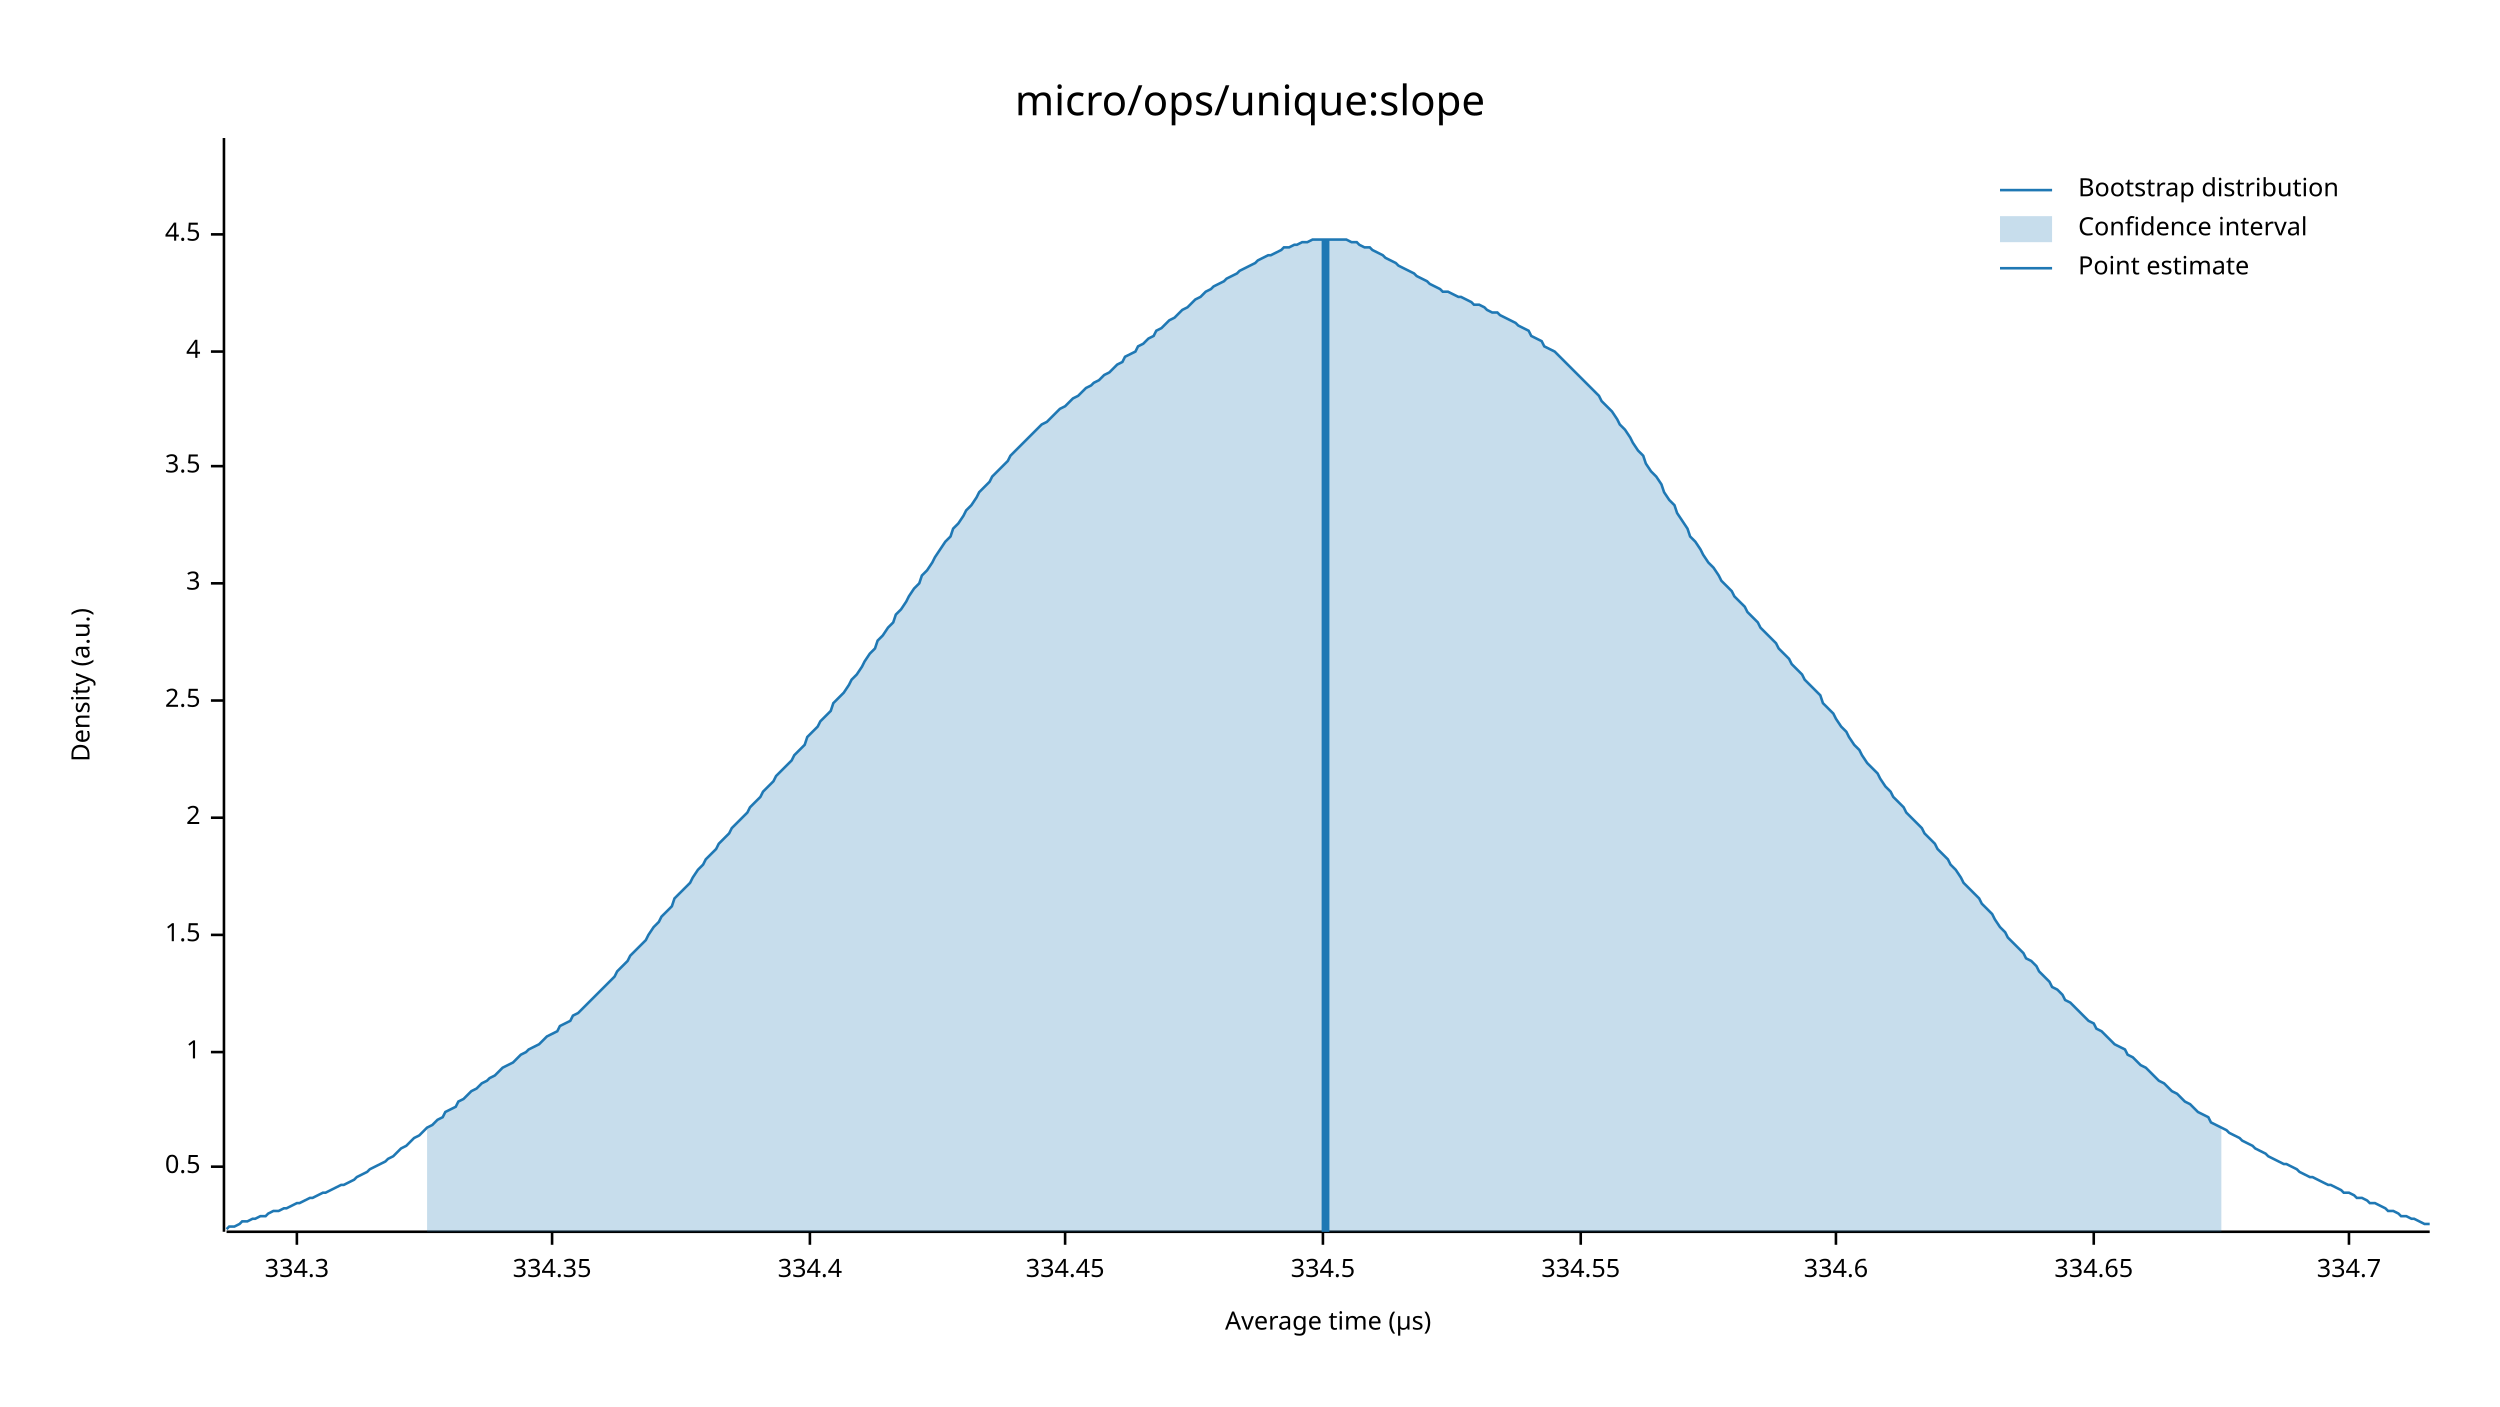
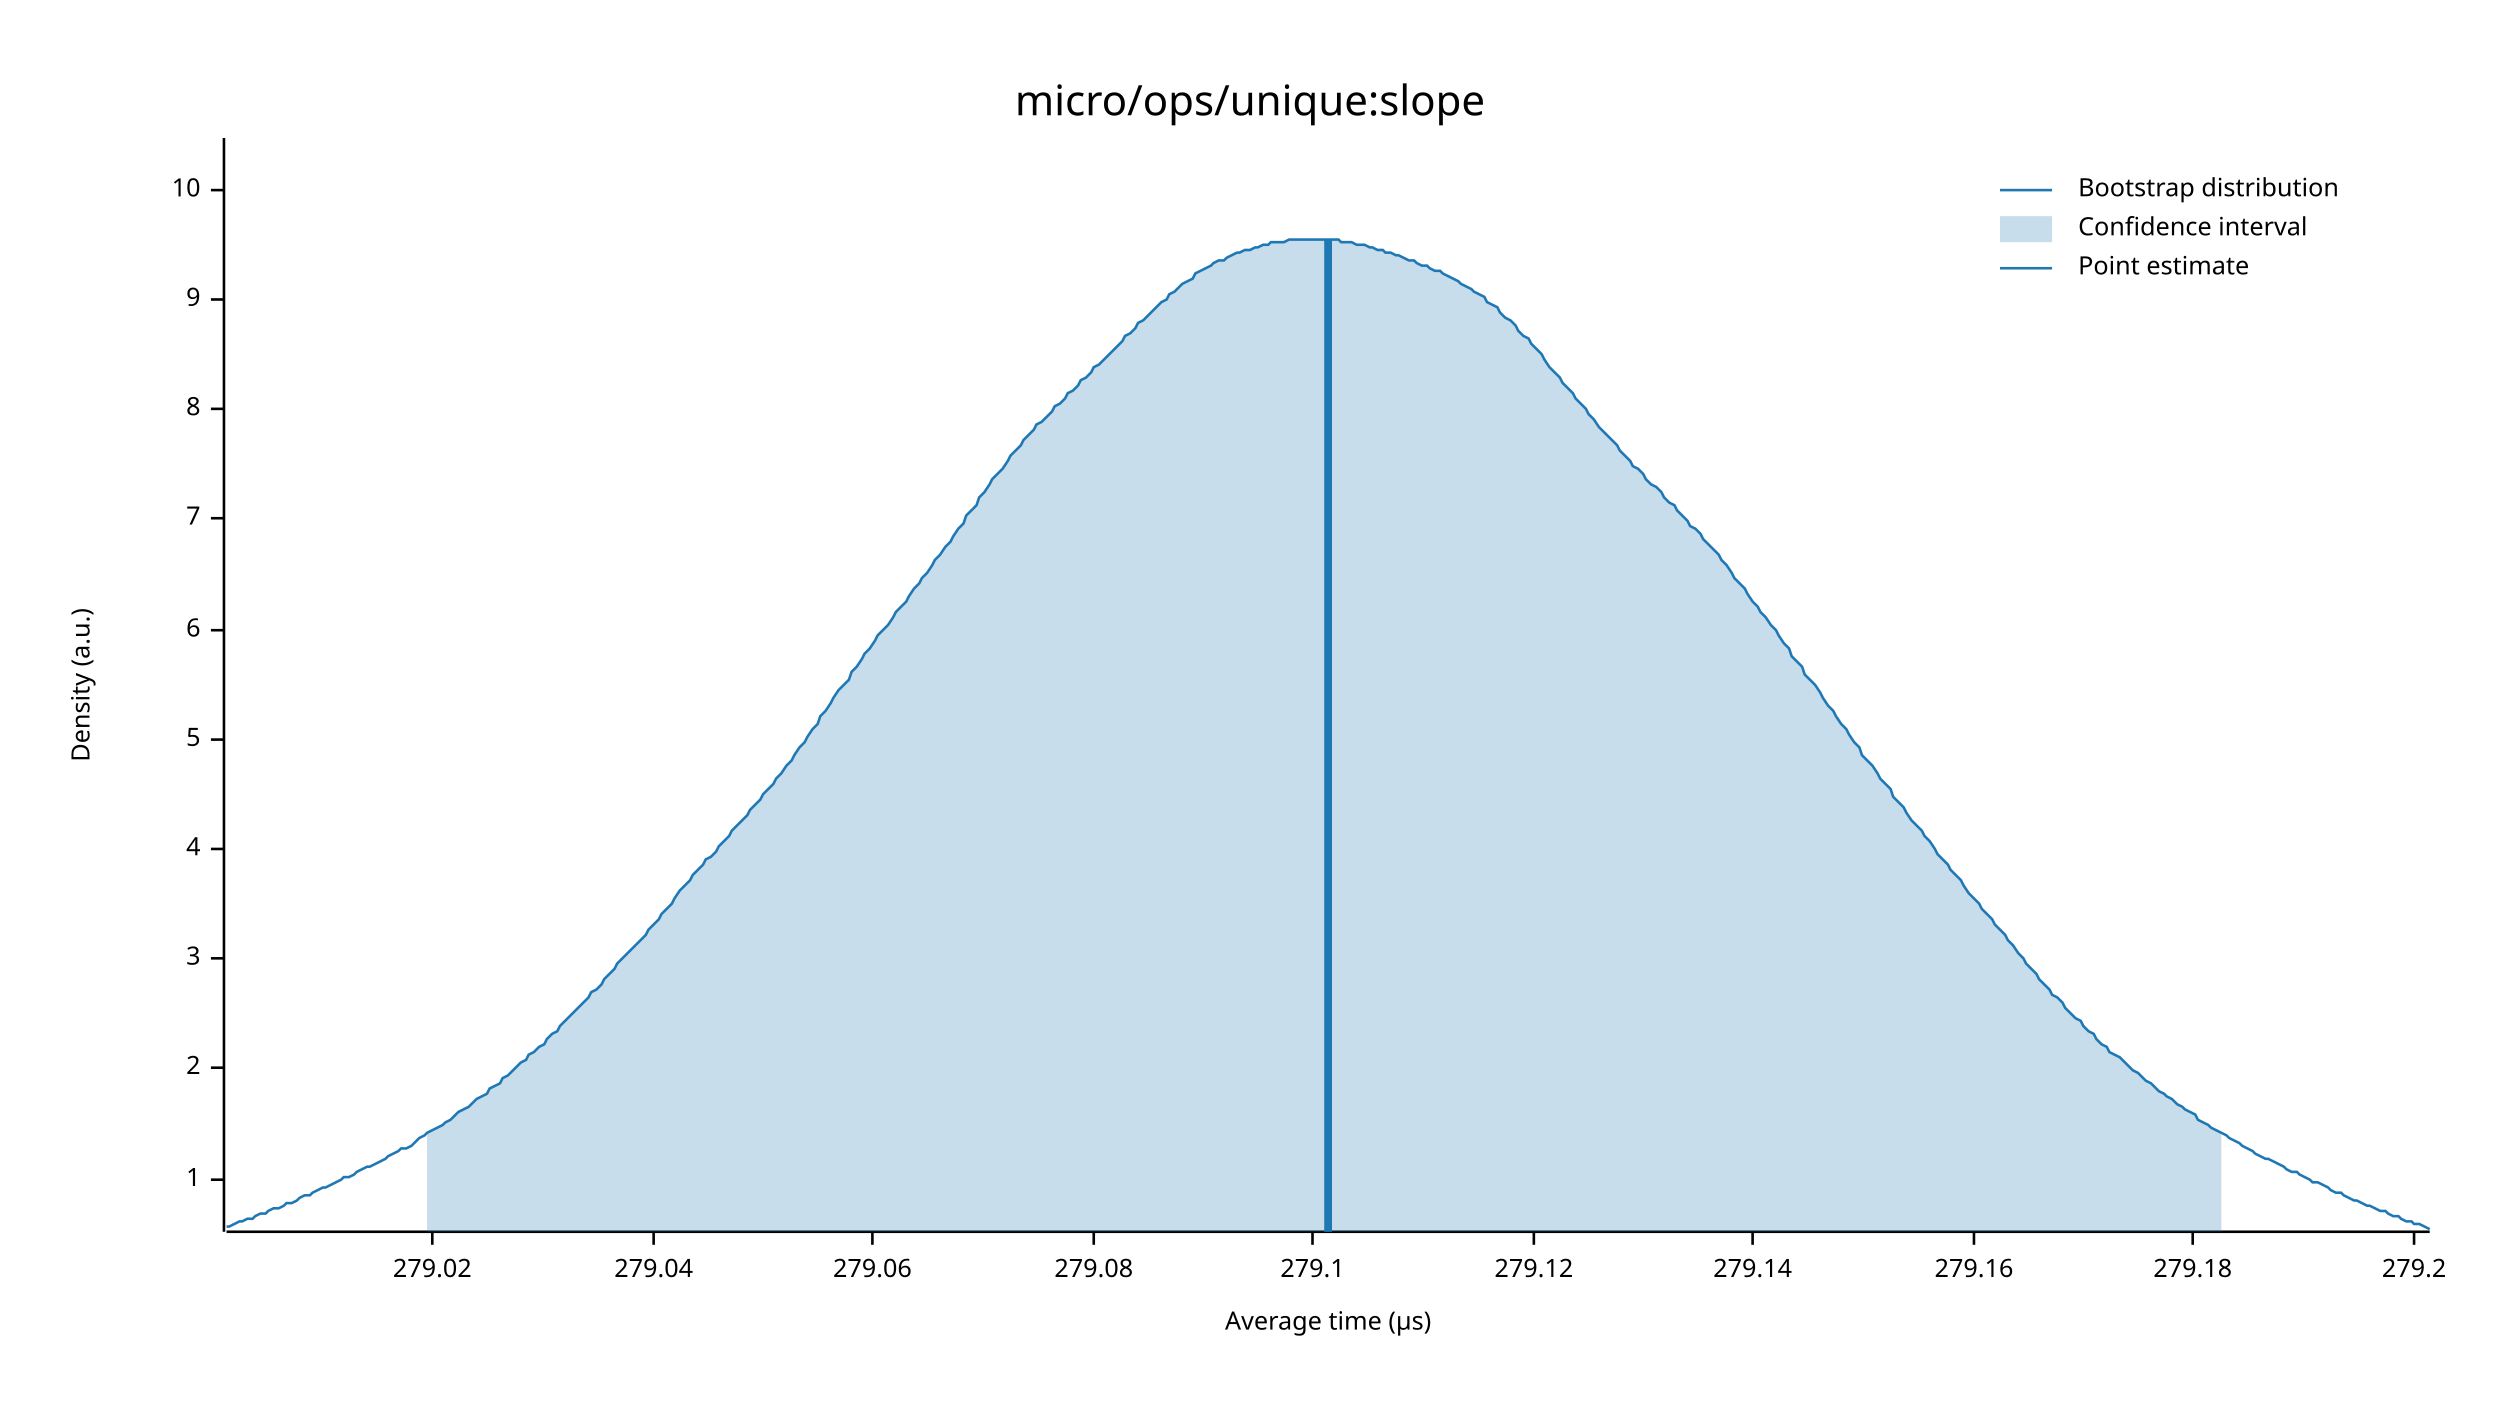
<svg xmlns="http://www.w3.org/2000/svg" width="960" height="540" viewBox="0 0 960 540">
  <text x="480" y="32" dy="0.76em" text-anchor="middle" font-family="sans-serif" font-size="16.129" opacity="1" fill="#000000">
micro/ops/unique:slope
</text>
  <text x="27" y="263" dy="0.76em" text-anchor="middle" font-family="sans-serif" font-size="9.677" opacity="1" fill="#000000" transform="rotate(270, 27, 263)">
Density (a.u.)
</text>
  <text x="510" y="513" dy="-0.5ex" text-anchor="middle" font-family="sans-serif" font-size="9.677" opacity="1" fill="#000000">
Average time (µs)
</text>
  <polyline fill="none" opacity="1" stroke="#000000" stroke-width="1" points="86,53 86,473 " />
-   <text x="77" y="448" dy="0.5ex" text-anchor="end" font-family="sans-serif" font-size="9.677" opacity="1" fill="#000000">
- 0.5
- </text>
-   <polyline fill="none" opacity="1" stroke="#000000" stroke-width="1" points="81,448 86,448 " />
-   <text x="77" y="404" dy="0.5ex" text-anchor="end" font-family="sans-serif" font-size="9.677" opacity="1" fill="#000000">
+   <text x="77" y="453" dy="0.5ex" text-anchor="end" font-family="sans-serif" font-size="9.677" opacity="1" fill="#000000">
1
</text>
-   <polyline fill="none" opacity="1" stroke="#000000" stroke-width="1" points="81,404 86,404 " />
-   <text x="77" y="359" dy="0.5ex" text-anchor="end" font-family="sans-serif" font-size="9.677" opacity="1" fill="#000000">
- 1.5
- </text>
-   <polyline fill="none" opacity="1" stroke="#000000" stroke-width="1" points="81,359 86,359 " />
-   <text x="77" y="314" dy="0.5ex" text-anchor="end" font-family="sans-serif" font-size="9.677" opacity="1" fill="#000000">
+   <polyline fill="none" opacity="1" stroke="#000000" stroke-width="1" points="81,453 86,453 " />
+   <text x="77" y="410" dy="0.5ex" text-anchor="end" font-family="sans-serif" font-size="9.677" opacity="1" fill="#000000">
2
</text>
-   <polyline fill="none" opacity="1" stroke="#000000" stroke-width="1" points="81,314 86,314 " />
-   <text x="77" y="269" dy="0.5ex" text-anchor="end" font-family="sans-serif" font-size="9.677" opacity="1" fill="#000000">
- 2.5
- </text>
-   <polyline fill="none" opacity="1" stroke="#000000" stroke-width="1" points="81,269 86,269 " />
-   <text x="77" y="224" dy="0.5ex" text-anchor="end" font-family="sans-serif" font-size="9.677" opacity="1" fill="#000000">
+   <polyline fill="none" opacity="1" stroke="#000000" stroke-width="1" points="81,410 86,410 " />
+   <text x="77" y="368" dy="0.5ex" text-anchor="end" font-family="sans-serif" font-size="9.677" opacity="1" fill="#000000">
3
</text>
-   <polyline fill="none" opacity="1" stroke="#000000" stroke-width="1" points="81,224 86,224 " />
-   <text x="77" y="179" dy="0.5ex" text-anchor="end" font-family="sans-serif" font-size="9.677" opacity="1" fill="#000000">
- 3.5
- </text>
-   <polyline fill="none" opacity="1" stroke="#000000" stroke-width="1" points="81,179 86,179 " />
-   <text x="77" y="135" dy="0.5ex" text-anchor="end" font-family="sans-serif" font-size="9.677" opacity="1" fill="#000000">
+   <polyline fill="none" opacity="1" stroke="#000000" stroke-width="1" points="81,368 86,368 " />
+   <text x="77" y="326" dy="0.5ex" text-anchor="end" font-family="sans-serif" font-size="9.677" opacity="1" fill="#000000">
4
</text>
-   <polyline fill="none" opacity="1" stroke="#000000" stroke-width="1" points="81,135 86,135 " />
-   <text x="77" y="90" dy="0.5ex" text-anchor="end" font-family="sans-serif" font-size="9.677" opacity="1" fill="#000000">
- 4.5
+   <polyline fill="none" opacity="1" stroke="#000000" stroke-width="1" points="81,326 86,326 " />
+   <text x="77" y="284" dy="0.5ex" text-anchor="end" font-family="sans-serif" font-size="9.677" opacity="1" fill="#000000">
+ 5
</text>
-   <polyline fill="none" opacity="1" stroke="#000000" stroke-width="1" points="81,90 86,90 " />
+   <polyline fill="none" opacity="1" stroke="#000000" stroke-width="1" points="81,284 86,284 " />
+   <text x="77" y="242" dy="0.5ex" text-anchor="end" font-family="sans-serif" font-size="9.677" opacity="1" fill="#000000">
+ 6
+ </text>
+   <polyline fill="none" opacity="1" stroke="#000000" stroke-width="1" points="81,242 86,242 " />
+   <text x="77" y="199" dy="0.5ex" text-anchor="end" font-family="sans-serif" font-size="9.677" opacity="1" fill="#000000">
+ 7
+ </text>
+   <polyline fill="none" opacity="1" stroke="#000000" stroke-width="1" points="81,199 86,199 " />
+   <text x="77" y="157" dy="0.5ex" text-anchor="end" font-family="sans-serif" font-size="9.677" opacity="1" fill="#000000">
+ 8
+ </text>
+   <polyline fill="none" opacity="1" stroke="#000000" stroke-width="1" points="81,157 86,157 " />
+   <text x="77" y="115" dy="0.5ex" text-anchor="end" font-family="sans-serif" font-size="9.677" opacity="1" fill="#000000">
+ 9
+ </text>
+   <polyline fill="none" opacity="1" stroke="#000000" stroke-width="1" points="81,115 86,115 " />
+   <text x="77" y="73" dy="0.5ex" text-anchor="end" font-family="sans-serif" font-size="9.677" opacity="1" fill="#000000">
+ 10
+ </text>
+   <polyline fill="none" opacity="1" stroke="#000000" stroke-width="1" points="81,73 86,73 " />
  <polyline fill="none" opacity="1" stroke="#000000" stroke-width="1" points="87,473 933,473 " />
-   <text x="114" y="483" dy="0.76em" text-anchor="middle" font-family="sans-serif" font-size="9.677" opacity="1" fill="#000000">
- 334.3
+   <text x="166" y="483" dy="0.76em" text-anchor="middle" font-family="sans-serif" font-size="9.677" opacity="1" fill="#000000">
+ 279.02
</text>
-   <polyline fill="none" opacity="1" stroke="#000000" stroke-width="1" points="114,473 114,478 " />
-   <text x="212" y="483" dy="0.76em" text-anchor="middle" font-family="sans-serif" font-size="9.677" opacity="1" fill="#000000">
- 334.35
+   <polyline fill="none" opacity="1" stroke="#000000" stroke-width="1" points="166,473 166,478 " />
+   <text x="251" y="483" dy="0.76em" text-anchor="middle" font-family="sans-serif" font-size="9.677" opacity="1" fill="#000000">
+ 279.04
</text>
-   <polyline fill="none" opacity="1" stroke="#000000" stroke-width="1" points="212,473 212,478 " />
-   <text x="311" y="483" dy="0.76em" text-anchor="middle" font-family="sans-serif" font-size="9.677" opacity="1" fill="#000000">
- 334.4
+   <polyline fill="none" opacity="1" stroke="#000000" stroke-width="1" points="251,473 251,478 " />
+   <text x="335" y="483" dy="0.76em" text-anchor="middle" font-family="sans-serif" font-size="9.677" opacity="1" fill="#000000">
+ 279.06
</text>
-   <polyline fill="none" opacity="1" stroke="#000000" stroke-width="1" points="311,473 311,478 " />
-   <text x="409" y="483" dy="0.76em" text-anchor="middle" font-family="sans-serif" font-size="9.677" opacity="1" fill="#000000">
- 334.45
+   <polyline fill="none" opacity="1" stroke="#000000" stroke-width="1" points="335,473 335,478 " />
+   <text x="420" y="483" dy="0.76em" text-anchor="middle" font-family="sans-serif" font-size="9.677" opacity="1" fill="#000000">
+ 279.08
</text>
-   <polyline fill="none" opacity="1" stroke="#000000" stroke-width="1" points="409,473 409,478 " />
-   <text x="508" y="483" dy="0.76em" text-anchor="middle" font-family="sans-serif" font-size="9.677" opacity="1" fill="#000000">
- 334.5
+   <polyline fill="none" opacity="1" stroke="#000000" stroke-width="1" points="420,473 420,478 " />
+   <text x="504" y="483" dy="0.76em" text-anchor="middle" font-family="sans-serif" font-size="9.677" opacity="1" fill="#000000">
+ 279.1
</text>
-   <polyline fill="none" opacity="1" stroke="#000000" stroke-width="1" points="508,473 508,478 " />
-   <text x="607" y="483" dy="0.76em" text-anchor="middle" font-family="sans-serif" font-size="9.677" opacity="1" fill="#000000">
- 334.55
+   <polyline fill="none" opacity="1" stroke="#000000" stroke-width="1" points="504,473 504,478 " />
+   <text x="589" y="483" dy="0.76em" text-anchor="middle" font-family="sans-serif" font-size="9.677" opacity="1" fill="#000000">
+ 279.12
</text>
-   <polyline fill="none" opacity="1" stroke="#000000" stroke-width="1" points="607,473 607,478 " />
-   <text x="705" y="483" dy="0.76em" text-anchor="middle" font-family="sans-serif" font-size="9.677" opacity="1" fill="#000000">
- 334.6
+   <polyline fill="none" opacity="1" stroke="#000000" stroke-width="1" points="589,473 589,478 " />
+   <text x="673" y="483" dy="0.76em" text-anchor="middle" font-family="sans-serif" font-size="9.677" opacity="1" fill="#000000">
+ 279.14
</text>
-   <polyline fill="none" opacity="1" stroke="#000000" stroke-width="1" points="705,473 705,478 " />
-   <text x="804" y="483" dy="0.76em" text-anchor="middle" font-family="sans-serif" font-size="9.677" opacity="1" fill="#000000">
- 334.65
+   <polyline fill="none" opacity="1" stroke="#000000" stroke-width="1" points="673,473 673,478 " />
+   <text x="758" y="483" dy="0.76em" text-anchor="middle" font-family="sans-serif" font-size="9.677" opacity="1" fill="#000000">
+ 279.16
</text>
-   <polyline fill="none" opacity="1" stroke="#000000" stroke-width="1" points="804,473 804,478 " />
-   <text x="902" y="483" dy="0.76em" text-anchor="middle" font-family="sans-serif" font-size="9.677" opacity="1" fill="#000000">
- 334.7
+   <polyline fill="none" opacity="1" stroke="#000000" stroke-width="1" points="758,473 758,478 " />
+   <text x="842" y="483" dy="0.76em" text-anchor="middle" font-family="sans-serif" font-size="9.677" opacity="1" fill="#000000">
+ 279.18
</text>
-   <polyline fill="none" opacity="1" stroke="#000000" stroke-width="1" points="902,473 902,478 " />
-   <polyline fill="none" opacity="1" stroke="#1F78B4" stroke-width="1" points="87,472 88,471 90,471 92,470 93,469 95,469 97,468 98,468 100,467 102,467 103,466 105,465 107,465 109,464 110,464 112,463 114,462 115,462 117,461 119,460 120,460 122,459 124,458 125,458 127,457 129,456 131,455 132,455 134,454 136,453 137,452 139,451 141,450 142,449 144,448 146,447 148,446 149,445 151,444 153,442 154,441 156,440 158,438 159,437 161,436 163,434 164,433 166,432 168,430 170,429 171,427 173,426 175,425 176,423 178,422 180,420 181,419 183,418 185,416 187,415 188,414 190,413 192,411 193,410 195,409 197,408 198,407 200,405 202,404 203,403 205,402 207,401 209,399 210,398 212,397 214,396 215,394 217,393 219,392 220,390 222,389 224,387 226,385 227,384 229,382 231,380 232,379 234,377 236,375 237,373 239,371 241,369 242,367 244,365 246,363 248,361 249,359 251,356 253,354 254,352 256,350 258,348 259,345 261,343 263,341 265,339 266,337 268,334 270,332 271,330 273,328 275,326 276,324 278,322 280,320 281,318 283,316 285,314 287,312 288,310 290,308 292,306 293,304 295,302 297,300 298,298 300,296 302,294 304,292 305,290 307,288 309,286 310,283 312,281 314,279 315,277 317,275 319,273 320,270 322,268 324,266 326,263 327,261 329,259 331,256 332,254 334,251 336,249 337,246 339,244 341,241 343,239 344,236 346,234 348,231 349,229 351,226 353,224 354,221 356,219 358,216 359,214 361,211 363,208 365,206 366,203 368,201 370,198 371,196 373,194 375,191 376,189 378,187 380,185 381,183 383,181 385,179 387,177 388,175 390,173 392,171 393,170 395,168 397,166 398,165 400,163 402,162 404,160 405,159 407,157 409,156 410,155 412,153 414,152 415,151 417,149 419,148 420,147 422,146 424,144 426,143 427,142 429,140 431,139 432,137 434,136 436,135 437,133 439,132 441,130 443,129 444,127 446,126 448,124 449,123 451,122 453,120 454,119 456,118 458,116 459,115 461,114 463,112 465,111 466,110 468,109 470,108 471,107 473,106 475,105 476,104 478,103 480,102 482,101 483,100 485,99 487,98 488,98 490,97 492,96 493,95 495,95 497,94 498,94 500,93 502,93 504,92 505,92 507,92 509,92 510,92 512,92 514,92 515,92 517,92 519,93 521,93 522,94 524,95 526,95 527,96 529,97 531,98 532,99 534,100 536,101 537,102 539,103 541,104 543,105 544,106 546,107 548,108 549,109 551,110 553,111 554,112 556,112 558,113 560,114 561,114 563,115 565,116 566,117 568,117 570,118 571,119 573,120 575,120 576,121 578,122 580,123 582,124 583,125 585,126 587,127 588,129 590,130 592,131 593,133 595,134 597,135 599,137 600,138 602,140 604,142 605,143 607,145 609,147 610,148 612,150 614,152 615,154 617,156 619,158 621,161 622,163 624,165 626,168 627,170 629,173 631,175 632,178 634,181 636,183 638,186 639,189 641,192 643,194 644,197 646,200 648,203 649,206 651,208 653,211 654,213 656,216 658,218 660,221 661,223 663,225 665,227 666,229 668,231 670,233 671,235 673,237 675,239 676,241 678,243 680,245 682,247 683,249 685,251 687,253 688,255 690,257 692,259 693,261 695,263 697,265 699,267 700,270 702,272 704,274 705,276 707,279 709,281 710,283 712,286 714,288 715,290 717,293 719,295 721,297 722,299 724,302 726,304 727,306 729,308 731,310 732,312 734,314 736,316 738,318 739,320 741,322 743,324 744,326 746,328 748,330 749,332 751,334 753,337 754,339 756,341 758,343 760,345 761,347 763,349 765,351 766,353 768,356 770,358 771,360 773,362 775,364 777,366 778,368 780,369 782,371 783,373 785,375 787,377 788,379 790,380 792,382 793,384 795,385 797,387 799,389 800,390 802,392 804,393 805,395 807,396 809,398 810,399 812,401 814,402 816,403 817,405 819,406 821,408 822,409 824,410 826,412 827,413 829,415 831,416 832,417 834,419 836,420 838,422 839,423 841,424 843,426 844,427 846,428 848,429 849,431 851,432 853,433 855,434 856,435 858,436 860,437 861,438 863,439 865,440 866,441 868,442 870,443 871,444 873,445 875,446 877,447 878,447 880,448 882,449 883,450 885,451 887,452 888,452 890,453 892,454 894,455 895,455 897,456 899,457 900,458 902,458 904,459 905,460 907,460 909,461 910,462 912,462 914,463 916,464 917,465 919,465 921,466 922,467 924,467 926,468 927,468 929,469 931,470 933,470 " />
-   <polygon opacity="0.25" fill="#1F78B4" points="164,433 166,432 168,430 170,429 171,427 173,426 175,425 176,423 178,422 180,420 181,419 183,418 185,416 187,415 188,414 190,413 192,411 193,410 195,409 197,408 198,407 200,405 202,404 203,403 205,402 207,401 209,399 210,398 212,397 214,396 215,394 217,393 219,392 220,390 222,389 224,387 226,385 227,384 229,382 231,380 232,379 234,377 236,375 237,373 239,371 241,369 242,367 244,365 246,363 248,361 249,359 251,356 253,354 254,352 256,350 258,348 259,345 261,343 263,341 265,339 266,337 268,334 270,332 271,330 273,328 275,326 276,324 278,322 280,320 281,318 283,316 285,314 287,312 288,310 290,308 292,306 293,304 295,302 297,300 298,298 300,296 302,294 304,292 305,290 307,288 309,286 310,283 312,281 314,279 315,277 317,275 319,273 320,270 322,268 324,266 326,263 327,261 329,259 331,256 332,254 334,251 336,249 337,246 339,244 341,241 343,239 344,236 346,234 348,231 349,229 351,226 353,224 354,221 356,219 358,216 359,214 361,211 363,208 365,206 366,203 368,201 370,198 371,196 373,194 375,191 376,189 378,187 380,185 381,183 383,181 385,179 387,177 388,175 390,173 392,171 393,170 395,168 397,166 398,165 400,163 402,162 404,160 405,159 407,157 409,156 410,155 412,153 414,152 415,151 417,149 419,148 420,147 422,146 424,144 426,143 427,142 429,140 431,139 432,137 434,136 436,135 437,133 439,132 441,130 443,129 444,127 446,126 448,124 449,123 451,122 453,120 454,119 456,118 458,116 459,115 461,114 463,112 465,111 466,110 468,109 470,108 471,107 473,106 475,105 476,104 478,103 480,102 482,101 483,100 485,99 487,98 488,98 490,97 492,96 493,95 495,95 497,94 498,94 500,93 502,93 504,92 505,92 507,92 509,92 510,92 512,92 514,92 515,92 517,92 519,93 521,93 522,94 524,95 526,95 527,96 529,97 531,98 532,99 534,100 536,101 537,102 539,103 541,104 543,105 544,106 546,107 548,108 549,109 551,110 553,111 554,112 556,112 558,113 560,114 561,114 563,115 565,116 566,117 568,117 570,118 571,119 573,120 575,120 576,121 578,122 580,123 582,124 583,125 585,126 587,127 588,129 590,130 592,131 593,133 595,134 597,135 599,137 600,138 602,140 604,142 605,143 607,145 609,147 610,148 612,150 614,152 615,154 617,156 619,158 621,161 622,163 624,165 626,168 627,170 629,173 631,175 632,178 634,181 636,183 638,186 639,189 641,192 643,194 644,197 646,200 648,203 649,206 651,208 653,211 654,213 656,216 658,218 660,221 661,223 663,225 665,227 666,229 668,231 670,233 671,235 673,237 675,239 676,241 678,243 680,245 682,247 683,249 685,251 687,253 688,255 690,257 692,259 693,261 695,263 697,265 699,267 700,270 702,272 704,274 705,276 707,279 709,281 710,283 712,286 714,288 715,290 717,293 719,295 721,297 722,299 724,302 726,304 727,306 729,308 731,310 732,312 734,314 736,316 738,318 739,320 741,322 743,324 744,326 746,328 748,330 749,332 751,334 753,337 754,339 756,341 758,343 760,345 761,347 763,349 765,351 766,353 768,356 770,358 771,360 773,362 775,364 777,366 778,368 780,369 782,371 783,373 785,375 787,377 788,379 790,380 792,382 793,384 795,385 797,387 799,389 800,390 802,392 804,393 805,395 807,396 809,398 810,399 812,401 814,402 816,403 817,405 819,406 821,408 822,409 824,410 826,412 827,413 829,415 831,416 832,417 834,419 836,420 838,422 839,423 841,424 843,426 844,427 846,428 848,429 849,431 851,432 853,433 853,473 164,473 " />
-   <polyline fill="none" opacity="1" stroke="#1F78B4" stroke-width="3" points="509,473 509,92 " />
+   <polyline fill="none" opacity="1" stroke="#000000" stroke-width="1" points="842,473 842,478 " />
+   <text x="927" y="483" dy="0.76em" text-anchor="middle" font-family="sans-serif" font-size="9.677" opacity="1" fill="#000000">
+ 279.2
+ </text>
+   <polyline fill="none" opacity="1" stroke="#000000" stroke-width="1" points="927,473 927,478 " />
+   <polyline fill="none" opacity="1" stroke="#1F78B4" stroke-width="1" points="87,471 88,471 90,470 92,469 93,469 95,468 97,468 98,467 100,466 102,466 103,465 105,464 107,464 109,463 110,462 112,462 114,461 115,460 117,459 119,459 120,458 122,457 124,456 125,456 127,455 129,454 131,453 132,452 134,452 136,451 137,450 139,449 141,448 142,448 144,447 146,446 148,445 149,444 151,443 153,442 154,441 156,441 158,440 159,439 161,437 163,436 164,435 166,434 168,433 170,432 171,431 173,430 175,428 176,427 178,426 180,425 181,424 183,422 185,421 187,420 188,418 190,417 192,416 193,414 195,413 197,411 198,410 200,408 202,407 203,405 205,404 207,402 209,401 210,399 212,397 214,396 215,394 217,392 219,390 220,389 222,387 224,385 226,383 227,381 229,380 231,378 232,376 234,374 236,372 237,370 239,368 241,366 242,365 244,363 246,361 248,359 249,357 251,355 253,353 254,351 256,349 258,347 259,345 261,342 263,340 265,338 266,336 268,334 270,332 271,330 273,329 275,327 276,325 278,323 280,321 281,319 283,317 285,315 287,313 288,311 290,309 292,307 293,305 295,303 297,301 298,299 300,297 302,294 304,292 305,290 307,287 309,285 310,283 312,280 314,278 315,275 317,273 319,270 320,268 322,265 324,263 326,261 327,258 329,256 331,253 332,251 334,249 336,246 337,244 339,242 341,240 343,237 344,235 346,233 348,231 349,229 351,226 353,224 354,222 356,220 358,217 359,215 361,213 363,210 365,208 366,206 368,203 370,201 371,198 373,196 375,194 376,191 378,189 380,186 381,184 383,182 385,180 387,177 388,175 390,173 392,171 393,169 395,167 397,165 398,163 400,162 402,160 404,158 405,156 407,155 409,153 410,151 412,150 414,148 415,146 417,145 419,143 420,141 422,140 424,138 426,136 427,135 429,133 431,131 432,129 434,128 436,126 437,124 439,123 441,121 443,119 444,118 446,116 448,115 449,113 451,112 453,110 454,109 456,108 458,107 459,105 461,104 463,103 465,102 466,101 468,100 470,100 471,99 473,98 475,97 476,97 478,96 480,96 482,95 483,95 485,94 487,94 488,93 490,93 492,93 493,93 495,92 497,92 498,92 500,92 502,92 504,92 505,92 507,92 509,92 510,92 512,92 514,92 515,93 517,93 519,93 521,94 522,94 524,94 526,95 527,95 529,96 531,96 532,97 534,97 536,98 537,98 539,99 541,100 543,100 544,101 546,102 548,102 549,103 551,104 553,104 554,105 556,106 558,107 560,108 561,109 563,110 565,111 566,112 568,113 570,114 571,116 573,117 575,118 576,120 578,122 580,123 582,125 583,127 585,129 587,130 588,132 590,134 592,136 593,138 595,141 597,143 599,145 600,147 602,149 604,151 605,153 607,155 609,157 610,159 612,161 614,164 615,165 617,167 619,169 621,171 622,173 624,175 626,177 627,179 629,180 631,182 632,184 634,186 636,187 638,189 639,191 641,193 643,194 644,196 646,198 648,200 649,202 651,203 653,205 654,207 656,209 658,211 660,213 661,215 663,217 665,220 666,222 668,224 670,226 671,228 673,231 675,233 676,235 678,237 680,240 682,242 683,244 685,247 687,249 688,252 690,254 692,256 693,259 695,261 697,263 699,266 700,268 702,271 704,273 705,275 707,278 709,280 710,282 712,285 714,287 715,290 717,292 719,294 721,297 722,299 724,301 726,303 727,306 729,308 731,310 732,312 734,315 736,317 738,319 739,321 741,323 743,326 744,328 746,330 748,332 749,334 751,336 753,338 754,340 756,343 758,345 760,347 761,349 763,351 765,353 766,355 768,357 770,359 771,361 773,363 775,366 777,368 778,370 780,372 782,374 783,376 785,378 787,380 788,382 790,383 792,385 793,387 795,389 797,391 799,392 800,394 802,396 804,397 805,399 807,401 809,402 810,404 812,405 814,406 816,408 817,409 819,411 821,412 822,413 824,415 826,416 827,417 829,419 831,420 832,421 834,422 836,424 838,425 839,426 841,427 843,428 844,430 846,431 848,432 849,433 851,434 853,435 855,436 856,437 858,438 860,439 861,440 863,441 865,442 866,443 868,444 870,445 871,445 873,446 875,447 877,448 878,449 880,450 882,450 883,451 885,452 887,453 888,454 890,454 892,455 894,456 895,457 897,458 899,458 900,459 902,460 904,461 905,461 907,462 909,463 910,463 912,464 914,465 916,465 917,466 919,467 921,467 922,468 924,469 926,469 927,470 929,470 931,471 933,472 " />
+   <polygon opacity="0.25" fill="#1F78B4" points="164,435 166,434 168,433 170,432 171,431 173,430 175,428 176,427 178,426 180,425 181,424 183,422 185,421 187,420 188,418 190,417 192,416 193,414 195,413 197,411 198,410 200,408 202,407 203,405 205,404 207,402 209,401 210,399 212,397 214,396 215,394 217,392 219,390 220,389 222,387 224,385 226,383 227,381 229,380 231,378 232,376 234,374 236,372 237,370 239,368 241,366 242,365 244,363 246,361 248,359 249,357 251,355 253,353 254,351 256,349 258,347 259,345 261,342 263,340 265,338 266,336 268,334 270,332 271,330 273,329 275,327 276,325 278,323 280,321 281,319 283,317 285,315 287,313 288,311 290,309 292,307 293,305 295,303 297,301 298,299 300,297 302,294 304,292 305,290 307,287 309,285 310,283 312,280 314,278 315,275 317,273 319,270 320,268 322,265 324,263 326,261 327,258 329,256 331,253 332,251 334,249 336,246 337,244 339,242 341,240 343,237 344,235 346,233 348,231 349,229 351,226 353,224 354,222 356,220 358,217 359,215 361,213 363,210 365,208 366,206 368,203 370,201 371,198 373,196 375,194 376,191 378,189 380,186 381,184 383,182 385,180 387,177 388,175 390,173 392,171 393,169 395,167 397,165 398,163 400,162 402,160 404,158 405,156 407,155 409,153 410,151 412,150 414,148 415,146 417,145 419,143 420,141 422,140 424,138 426,136 427,135 429,133 431,131 432,129 434,128 436,126 437,124 439,123 441,121 443,119 444,118 446,116 448,115 449,113 451,112 453,110 454,109 456,108 458,107 459,105 461,104 463,103 465,102 466,101 468,100 470,100 471,99 473,98 475,97 476,97 478,96 480,96 482,95 483,95 485,94 487,94 488,93 490,93 492,93 493,93 495,92 497,92 498,92 500,92 502,92 504,92 505,92 507,92 509,92 510,92 512,92 514,92 515,93 517,93 519,93 521,94 522,94 524,94 526,95 527,95 529,96 531,96 532,97 534,97 536,98 537,98 539,99 541,100 543,100 544,101 546,102 548,102 549,103 551,104 553,104 554,105 556,106 558,107 560,108 561,109 563,110 565,111 566,112 568,113 570,114 571,116 573,117 575,118 576,120 578,122 580,123 582,125 583,127 585,129 587,130 588,132 590,134 592,136 593,138 595,141 597,143 599,145 600,147 602,149 604,151 605,153 607,155 609,157 610,159 612,161 614,164 615,165 617,167 619,169 621,171 622,173 624,175 626,177 627,179 629,180 631,182 632,184 634,186 636,187 638,189 639,191 641,193 643,194 644,196 646,198 648,200 649,202 651,203 653,205 654,207 656,209 658,211 660,213 661,215 663,217 665,220 666,222 668,224 670,226 671,228 673,231 675,233 676,235 678,237 680,240 682,242 683,244 685,247 687,249 688,252 690,254 692,256 693,259 695,261 697,263 699,266 700,268 702,271 704,273 705,275 707,278 709,280 710,282 712,285 714,287 715,290 717,292 719,294 721,297 722,299 724,301 726,303 727,306 729,308 731,310 732,312 734,315 736,317 738,319 739,321 741,323 743,326 744,328 746,330 748,332 749,334 751,336 753,338 754,340 756,343 758,345 760,347 761,349 763,351 765,353 766,355 768,357 770,359 771,361 773,363 775,366 777,368 778,370 780,372 782,374 783,376 785,378 787,380 788,382 790,383 792,385 793,387 795,389 797,391 799,392 800,394 802,396 804,397 805,399 807,401 809,402 810,404 812,405 814,406 816,408 817,409 819,411 821,412 822,413 824,415 826,416 827,417 829,419 831,420 832,421 834,422 836,424 838,425 839,426 841,427 843,428 844,430 846,431 848,432 849,433 851,434 853,435 853,473 164,473 " />
+   <polyline fill="none" opacity="1" stroke="#1F78B4" stroke-width="3" points="510,473 510,92 " />
  <text x="798" y="68" dy="0.76em" text-anchor="start" font-family="sans-serif" font-size="9.677" opacity="1" fill="#000000">
Bootstrap distribution
</text>
  <text x="798" y="83" dy="0.76em" text-anchor="start" font-family="sans-serif" font-size="9.677" opacity="1" fill="#000000">
Confidence interval
</text>
  <text x="798" y="98" dy="0.76em" text-anchor="start" font-family="sans-serif" font-size="9.677" opacity="1" fill="#000000">
Point estimate
</text>
  <polyline fill="none" opacity="1" stroke="#1F78B4" stroke-width="1" points="768,73 788,73 " />
  <rect x="768" y="83" width="20" height="10" opacity="0.25" fill="#1F78B4" stroke="none" />
  <polyline fill="none" opacity="1" stroke="#1F78B4" stroke-width="1" points="768,103 788,103 " />
</svg>
